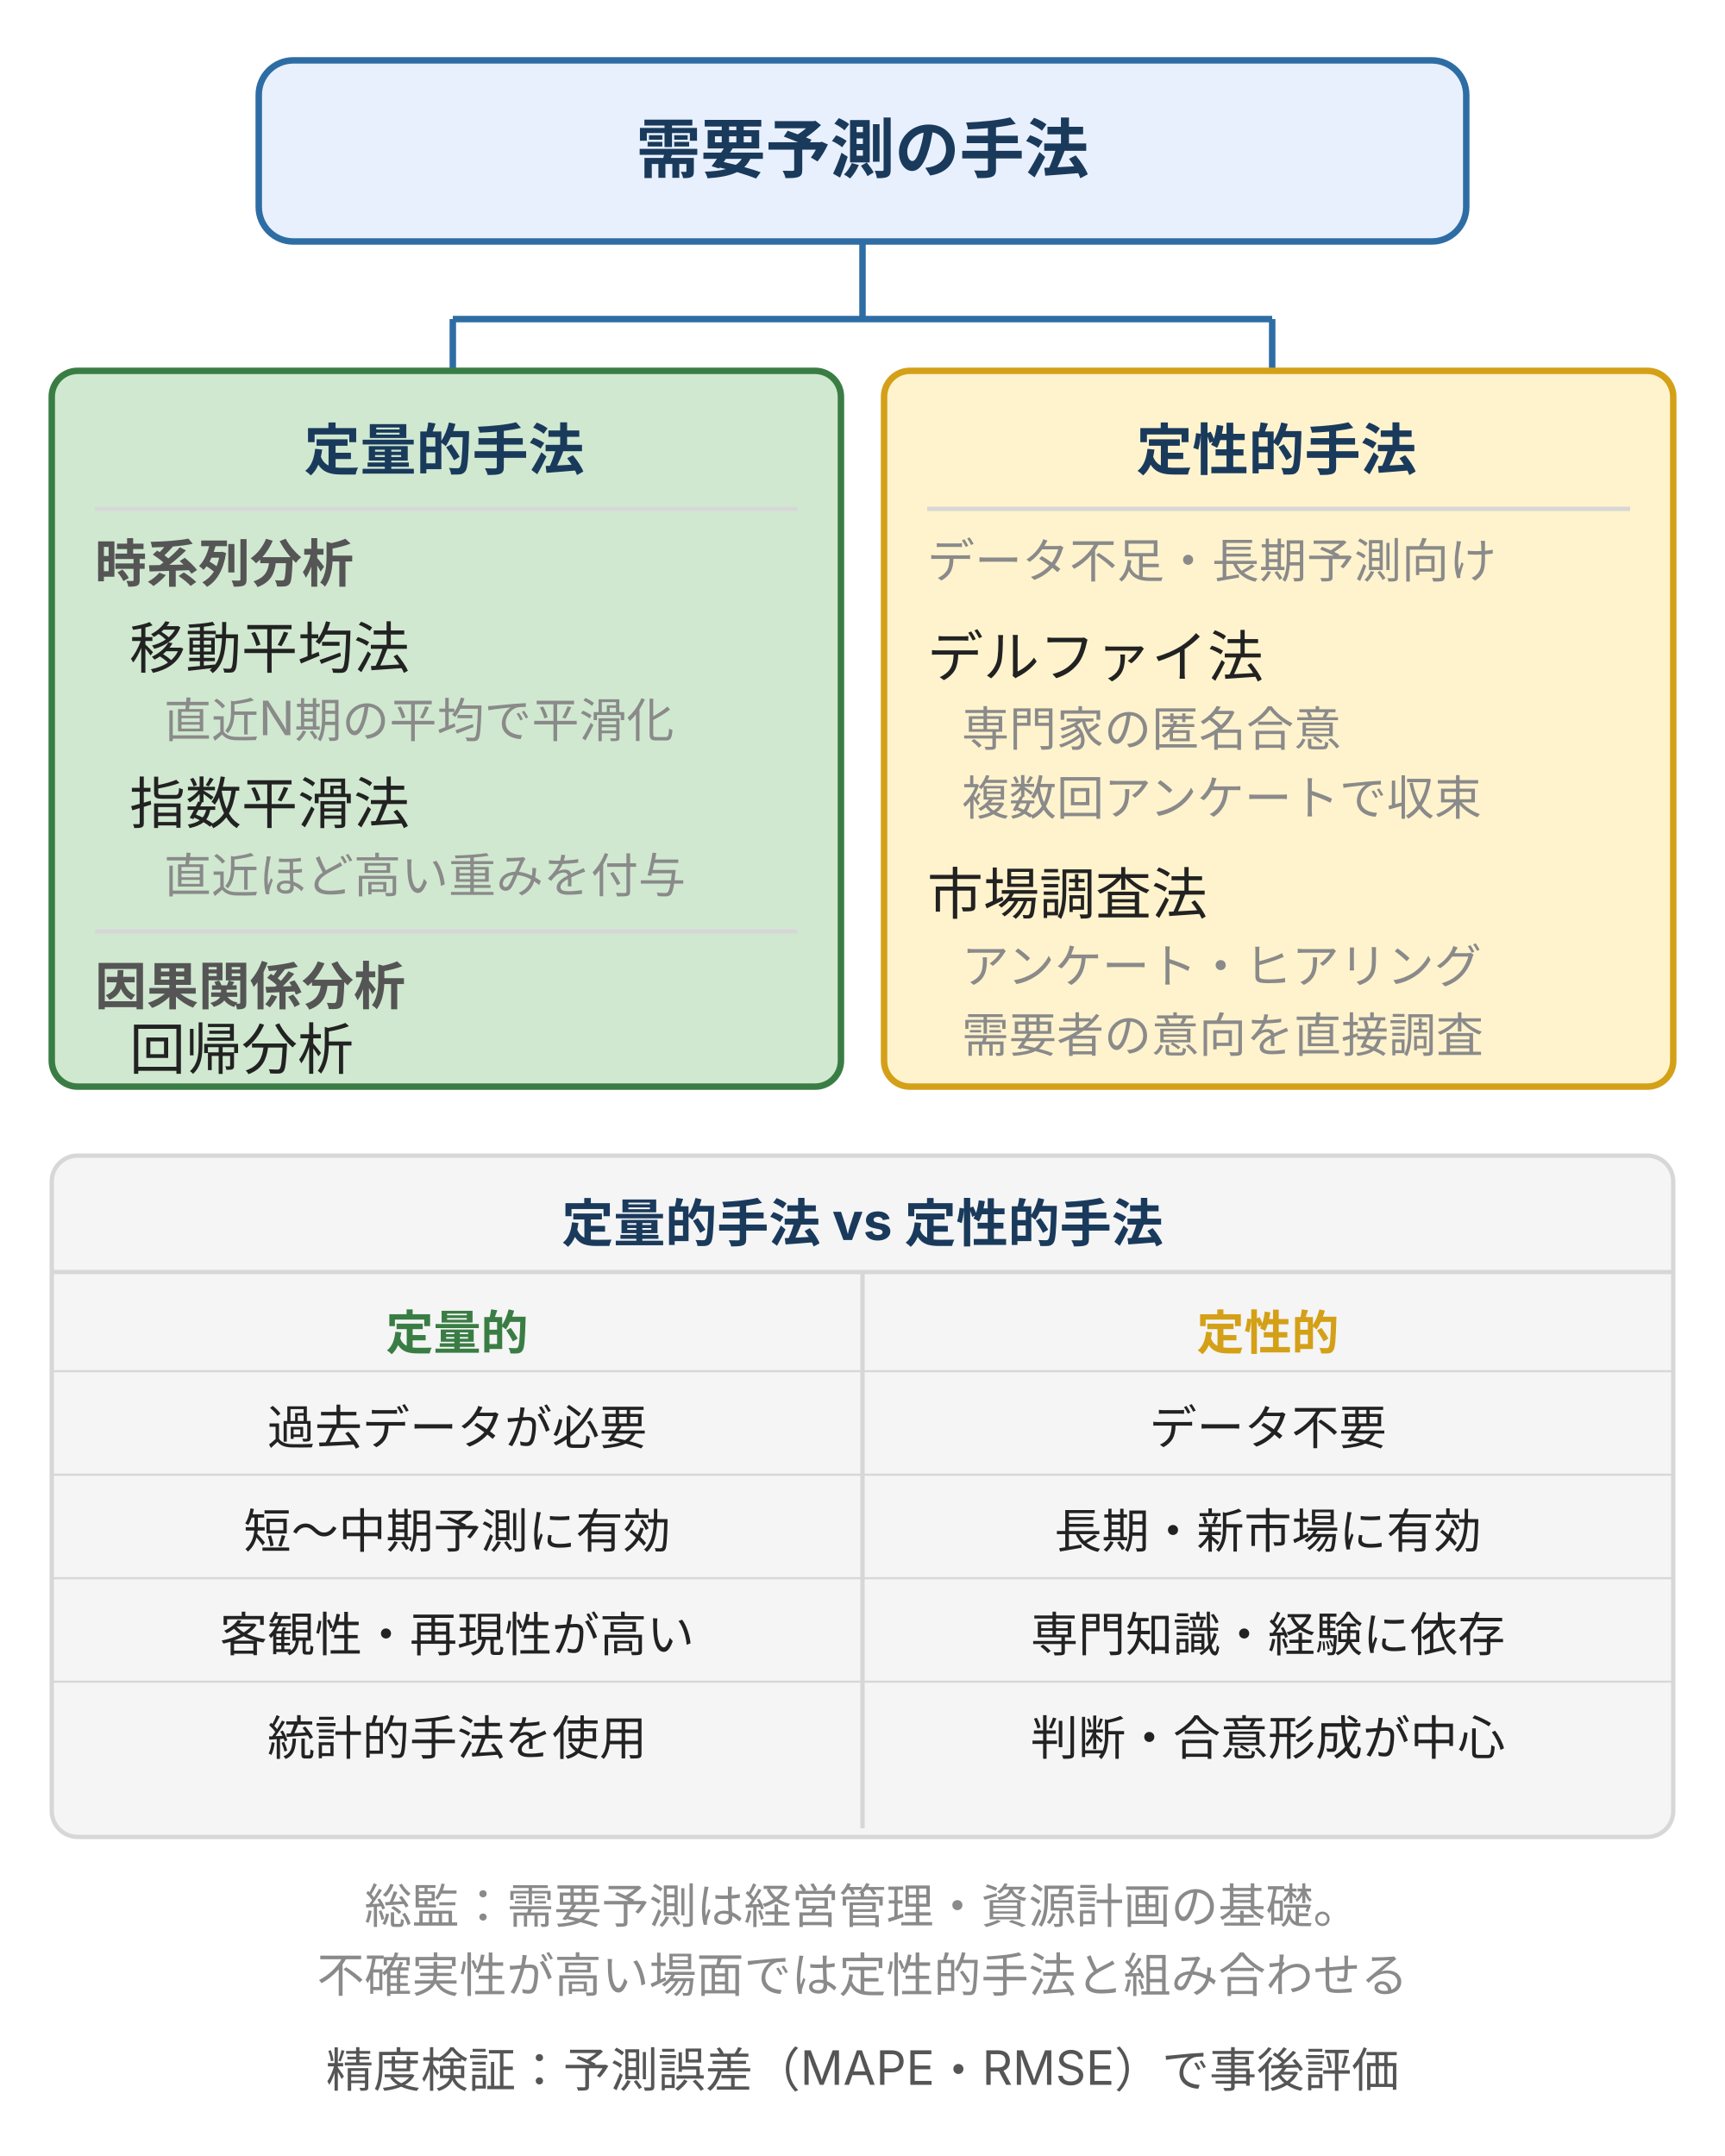
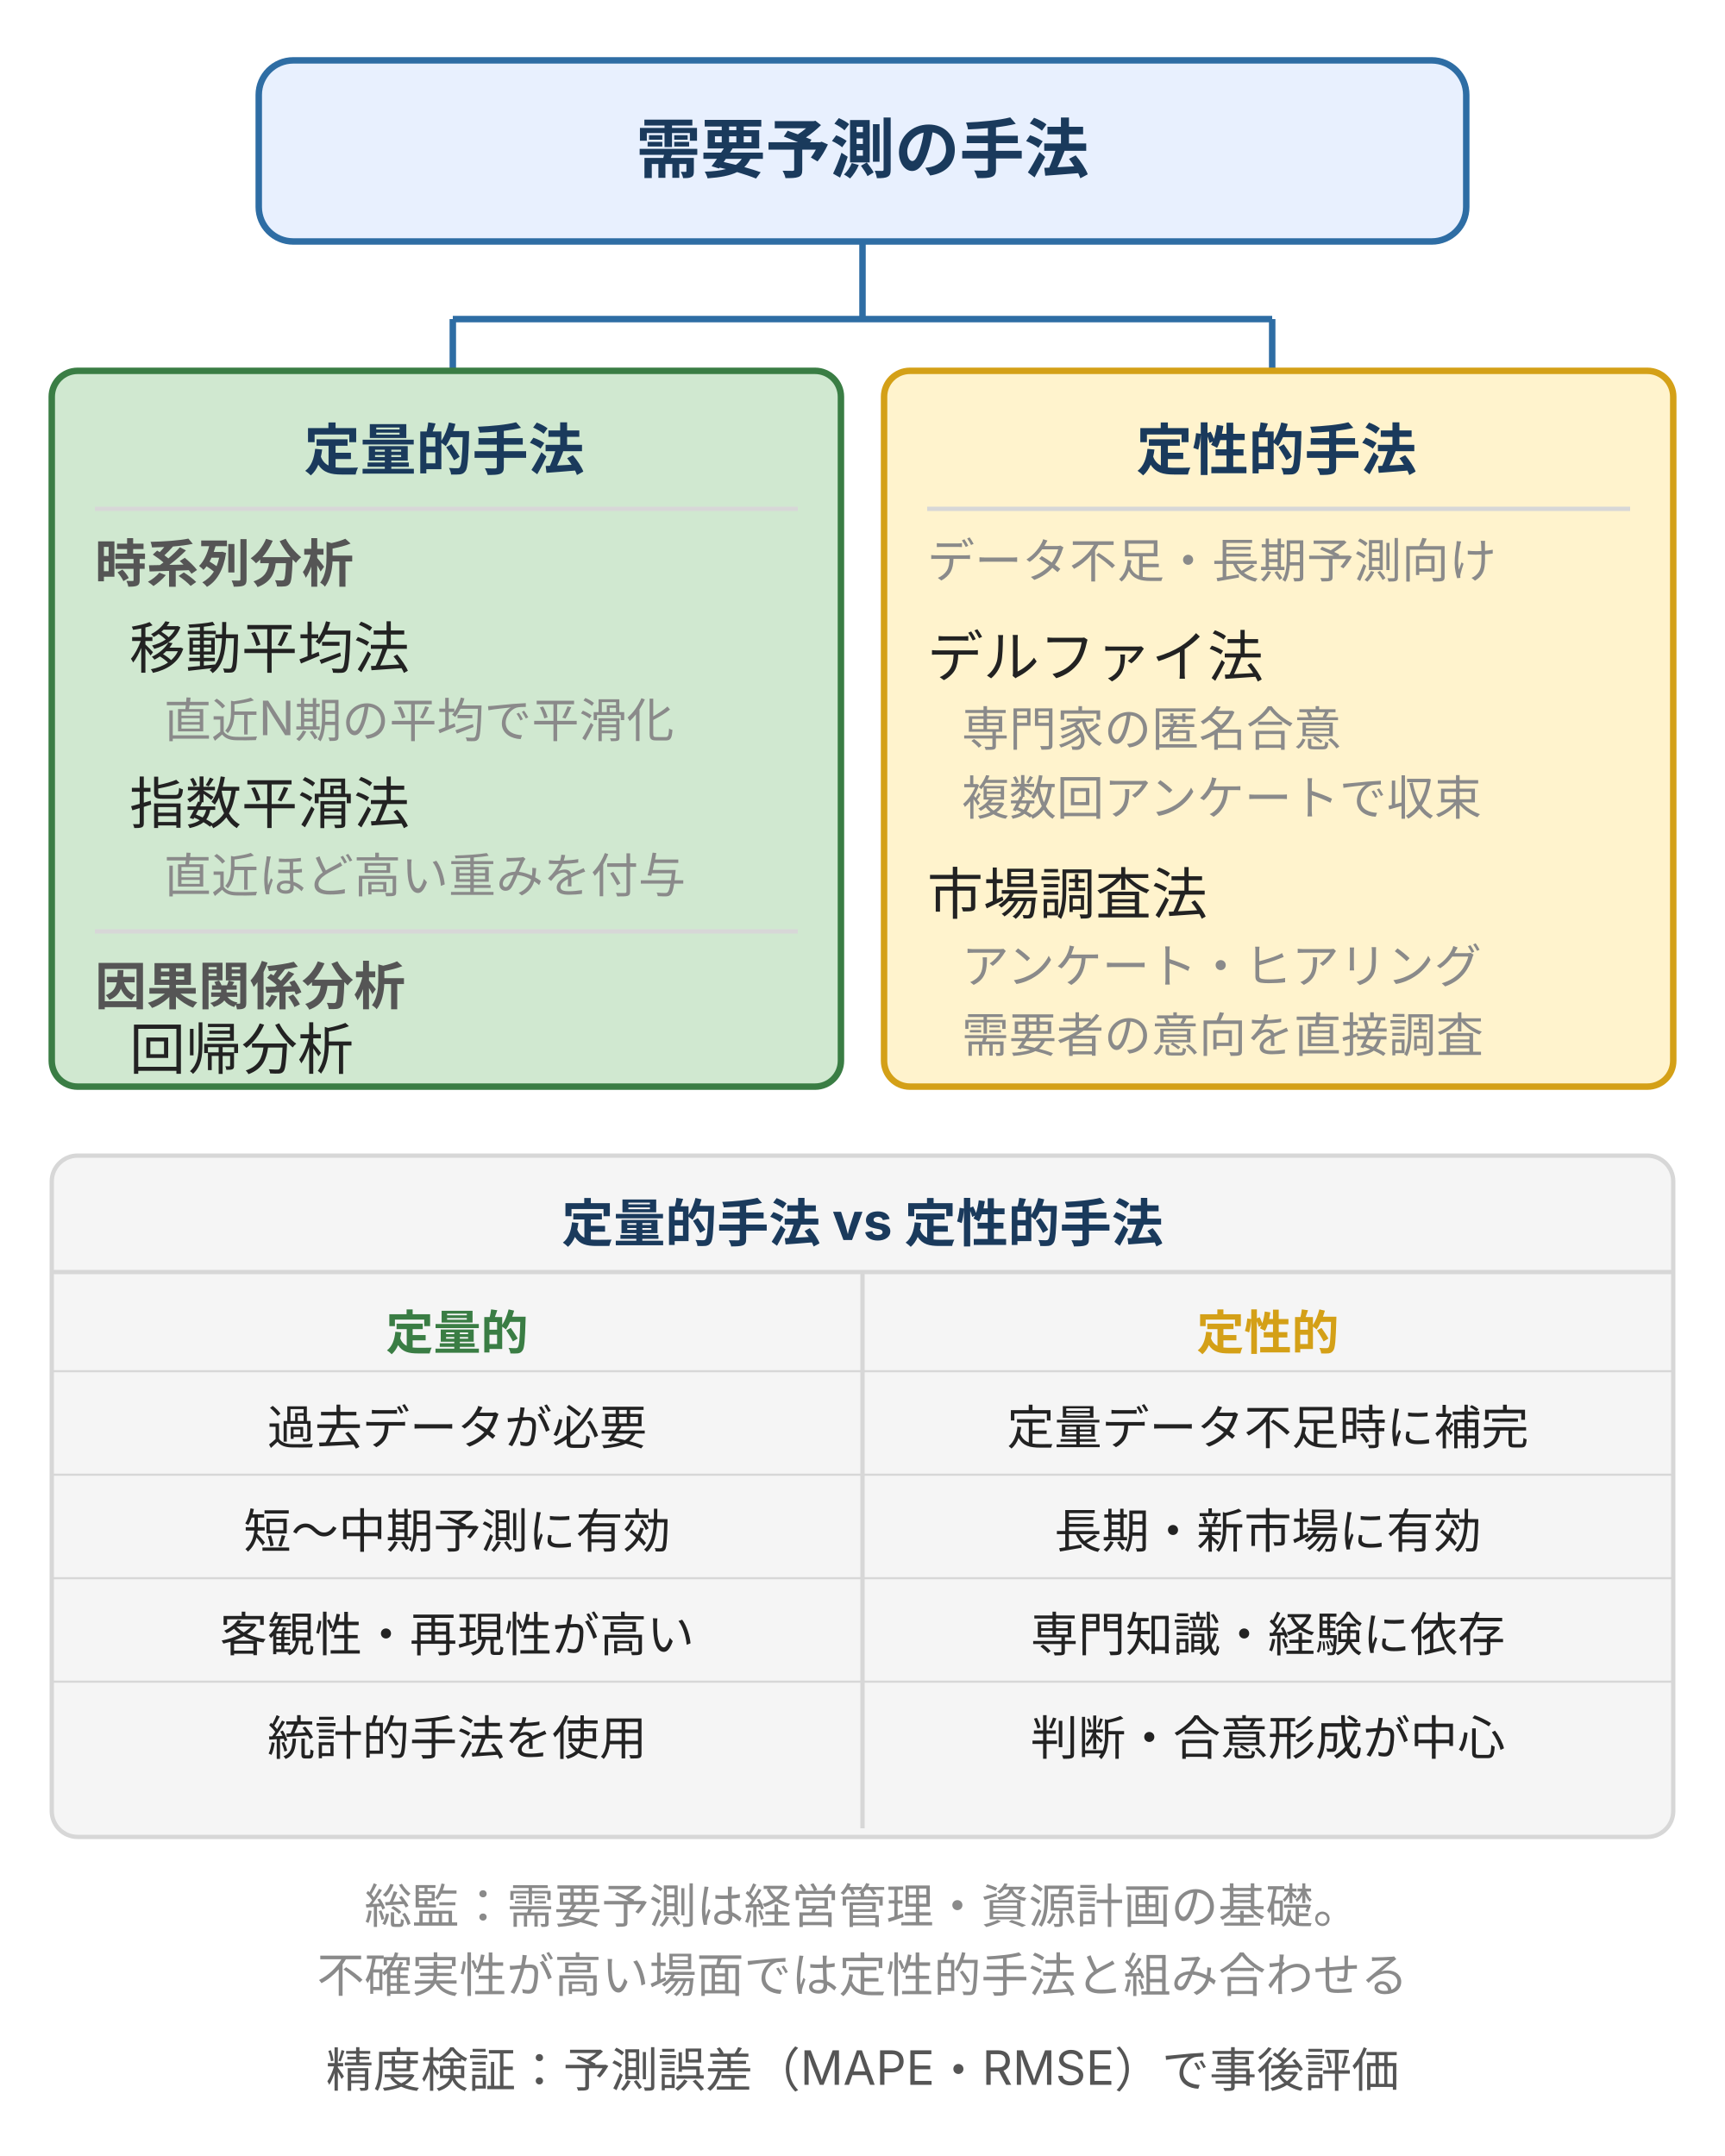
<svg xmlns="http://www.w3.org/2000/svg" width="400" height="500" viewBox="0 0 400 500" style="max-width:400px;width:100%" role="img" aria-label="需要予測の手法分類図：定量的手法（移動平均法・指数平滑法・回帰分析）と定性的手法（デルファイ法・市場調査法）に大別される">
  <defs>
    <style>
      text { font-family: Inter, "Noto Sans JP", "Hiragino Kaku Gothic ProN", sans-serif; }
      .t-main { font-size: 15px; font-weight: bold; fill: #1a3a5c; }
      .t-cat  { font-size: 13px; font-weight: bold; fill: #1a3a5c; }
      .t-sub  { font-size: 12px; font-weight: bold; fill: #555; }
      .t-item { font-size: 13px; fill: #222; }
      .t-note { font-size: 11px; fill: #8a8a8a; }
      .t-cmp  { font-size: 11px; fill: #222; }
      .box-top { fill: #e8f0fe; stroke: #2e6da4; stroke-width: 1.5; }
      .box-qty { fill: #d0e8d0; stroke: #3a7d44; stroke-width: 1.5; }
      .box-qlt { fill: #fff3cd; stroke: #d4a017; stroke-width: 1.5; }
      .box-cmp { fill: #f5f5f5; stroke: #d7d7d7; stroke-width: 1; }
      .div-h   { stroke: #d7d7d7; stroke-width: 1; }
      .conn    { stroke: #2e6da4; stroke-width: 1.5; fill: none; }
    </style>
  </defs>
  <rect class="box-top" x="60" y="14" width="280" height="42" rx="8" />
  <text class="t-main" x="200" y="40" text-anchor="middle">需要予測の手法</text>
  <line class="conn" x1="200" y1="56" x2="200" y2="74" />
  <line class="conn" x1="105" y1="74" x2="295" y2="74" />
  <line class="conn" x1="105" y1="74" x2="105" y2="86" />
  <line class="conn" x1="295" y1="74" x2="295" y2="86" />
  <rect class="box-qty" x="12" y="86" width="183" height="166" rx="6" />
  <text class="t-cat" x="103" y="109" text-anchor="middle">定量的手法</text>
  <line class="div-h" x1="22" y1="118" x2="185" y2="118" />
  <text class="t-sub" x="22" y="135">時系列分析</text>
  <text class="t-item" x="30" y="155">移動平均法</text>
  <text class="t-note" x="38" y="171">直近N期の平均で平滑化</text>
  <text class="t-item" x="30" y="191">指数平滑法</text>
  <text class="t-note" x="38" y="207">直近ほど高い重みを付与</text>
  <line class="div-h" x1="22" y1="216" x2="185" y2="216" />
  <text class="t-sub" x="22" y="233">因果関係分析</text>
  <text class="t-item" x="30" y="248">回帰分析</text>
  <rect class="box-qlt" x="205" y="86" width="183" height="166" rx="6" />
  <text class="t-cat" x="296" y="109" text-anchor="middle">定性的手法</text>
  <line class="div-h" x1="215" y1="118" x2="378" y2="118" />
  <text class="t-note" x="215" y="134">データ不足・長期予測向け</text>
  <text class="t-item" x="215" y="157">デルファイ法</text>
  <text class="t-note" x="223" y="173">専門家の匿名合意</text>
  <text class="t-note" x="223" y="189">複数回アンケートで収束</text>
  <text class="t-item" x="215" y="212">市場調査法</text>
  <text class="t-note" x="223" y="228">アンケート・ヒアリング</text>
  <text class="t-note" x="223" y="244">需要者の意向を直接調査</text>
  <rect x="12" y="268" width="376" height="158" rx="6" class="box-cmp" />
  <text x="200" y="288" font-size="12" fill="#1a3a5c" text-anchor="middle" font-weight="bold">定量的手法 vs 定性的手法</text>
  <line x1="12" y1="295" x2="388" y2="295" stroke="#d7d7d7" stroke-width="1" />
  <line x1="200" y1="295" x2="200" y2="424" stroke="#d7d7d7" stroke-width="1" />
  <text x="106" y="313" font-size="11" fill="#3a7d44" text-anchor="middle" font-weight="bold">定量的</text>
  <text x="294" y="313" font-size="11" fill="#d4a017" text-anchor="middle" font-weight="bold">定性的</text>
  <line x1="12" y1="318" x2="388" y2="318" stroke="#d7d7d7" stroke-width="0.5" />
  <text x="106" y="335" font-size="11" fill="#222" text-anchor="middle">過去データが必要</text>
-   <text x="294" y="335" font-size="11" fill="#222" text-anchor="middle">データ不要</text>
+   <text x="294" y="335" font-size="11" fill="#222" text-anchor="middle">定量データ不足時に補完</text>
  <line x1="12" y1="342" x2="388" y2="342" stroke="#d7d7d7" stroke-width="0.5" />
  <text x="106" y="359" font-size="11" fill="#222" text-anchor="middle">短〜中期予測に有効</text>
  <text x="294" y="359" font-size="11" fill="#222" text-anchor="middle">長期・新市場に有効</text>
  <line x1="12" y1="366" x2="388" y2="366" stroke="#d7d7d7" stroke-width="0.5" />
  <text x="106" y="383" font-size="11" fill="#222" text-anchor="middle">客観性・再現性が高い</text>
  <text x="294" y="383" font-size="11" fill="#222" text-anchor="middle">専門知識・経験に依存</text>
  <line x1="12" y1="390" x2="388" y2="390" stroke="#d7d7d7" stroke-width="0.5" />
  <text x="106" y="407" font-size="11" fill="#222" text-anchor="middle">統計的手法を使用</text>
  <text x="294" y="407" font-size="11" fill="#222" text-anchor="middle">判断・合意形成が中心</text>
  <text x="200" y="446" font-size="11" fill="#8a8a8a" text-anchor="middle">総監：需要予測は経営管理・資源計画の基礎。</text>
  <text x="200" y="462" font-size="11" fill="#8a8a8a" text-anchor="middle">不確実性が高い場面では定性的手法と組み合わせる</text>
  <text x="200" y="484" font-size="11" fill="#555" text-anchor="middle">精度検証：予測誤差（MAPE・RMSE）で事後評価</text>
</svg>
